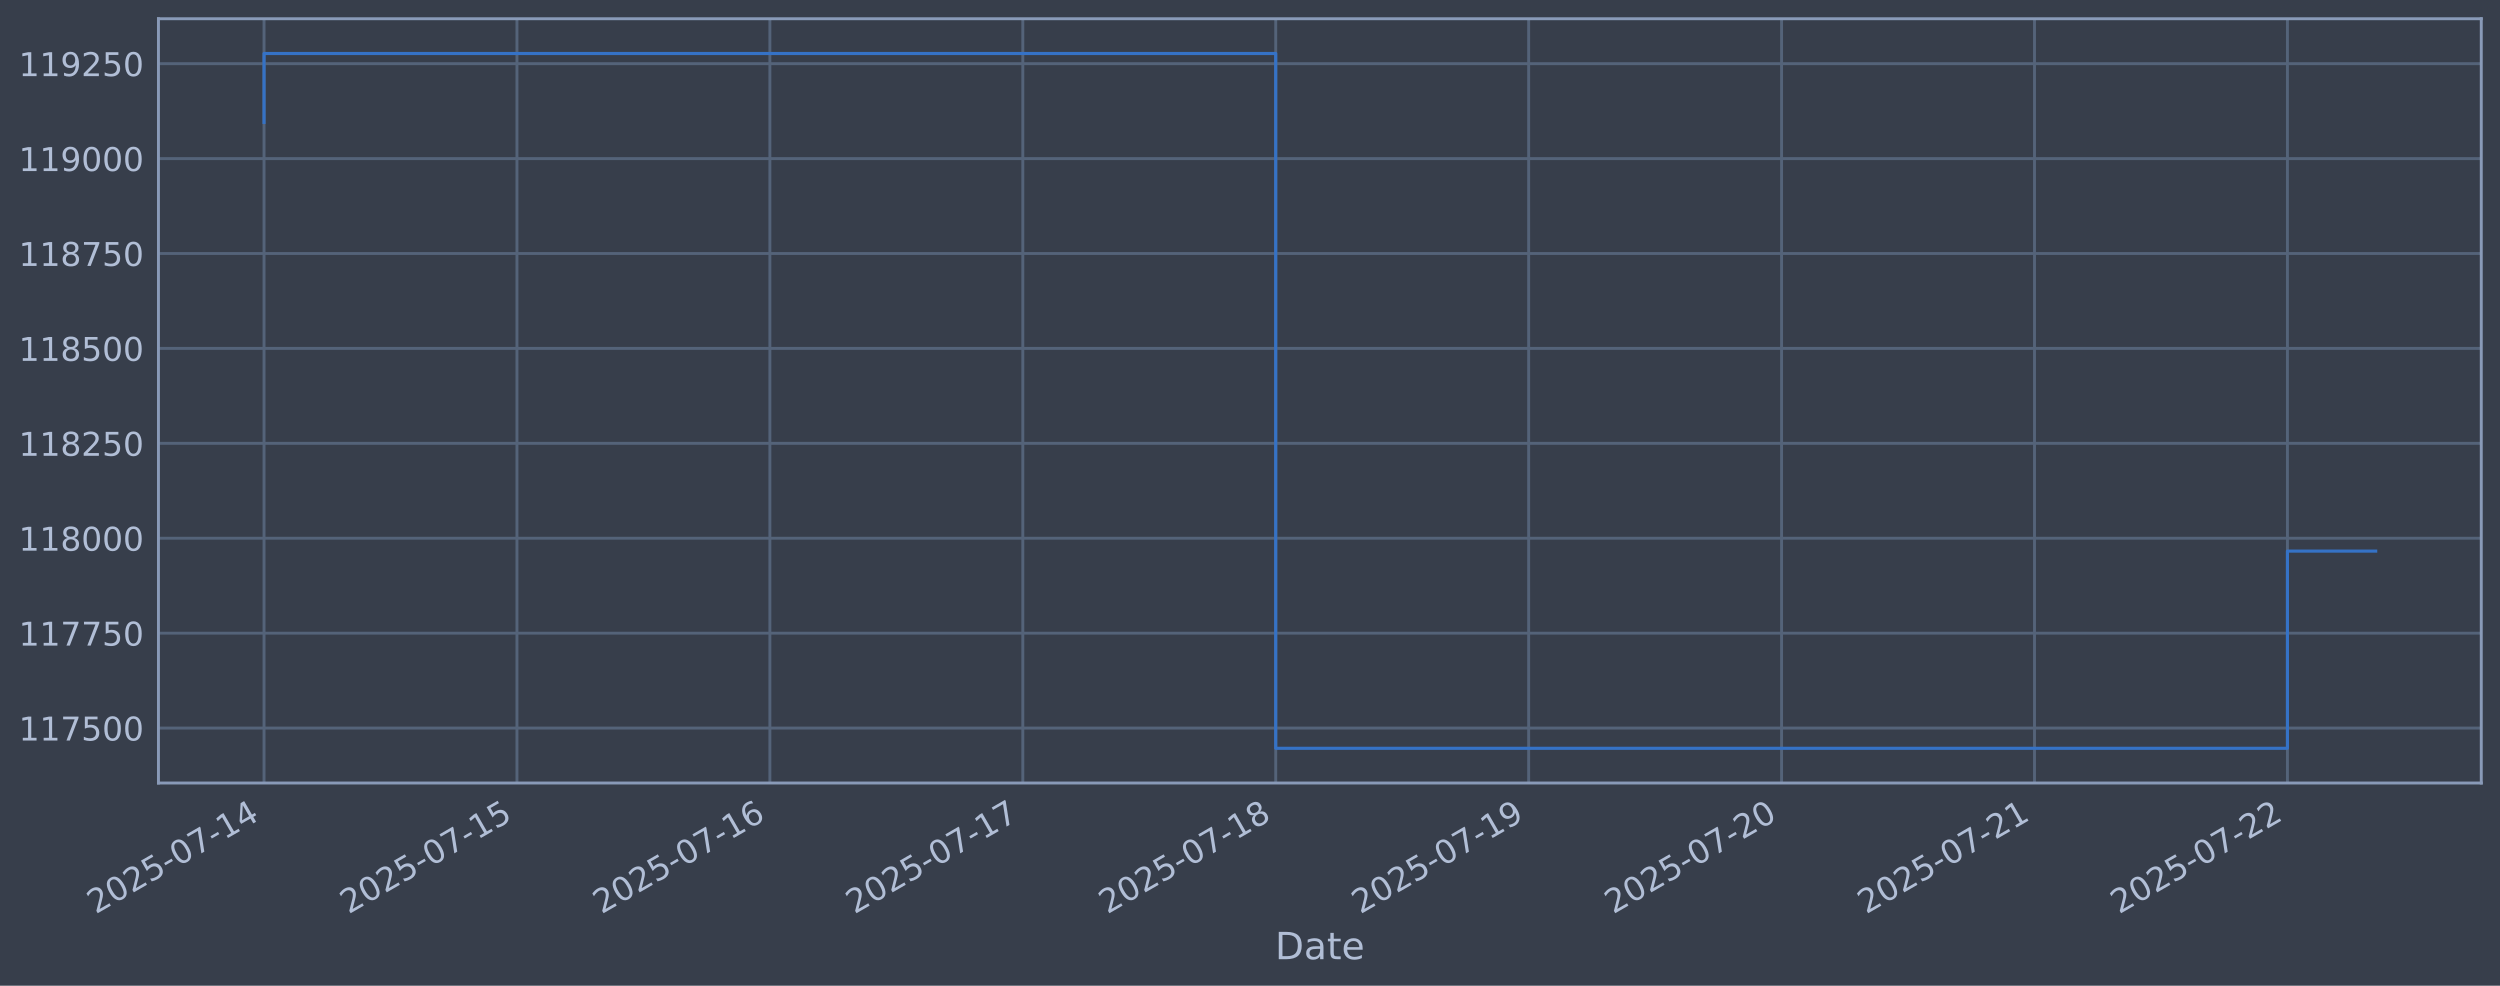
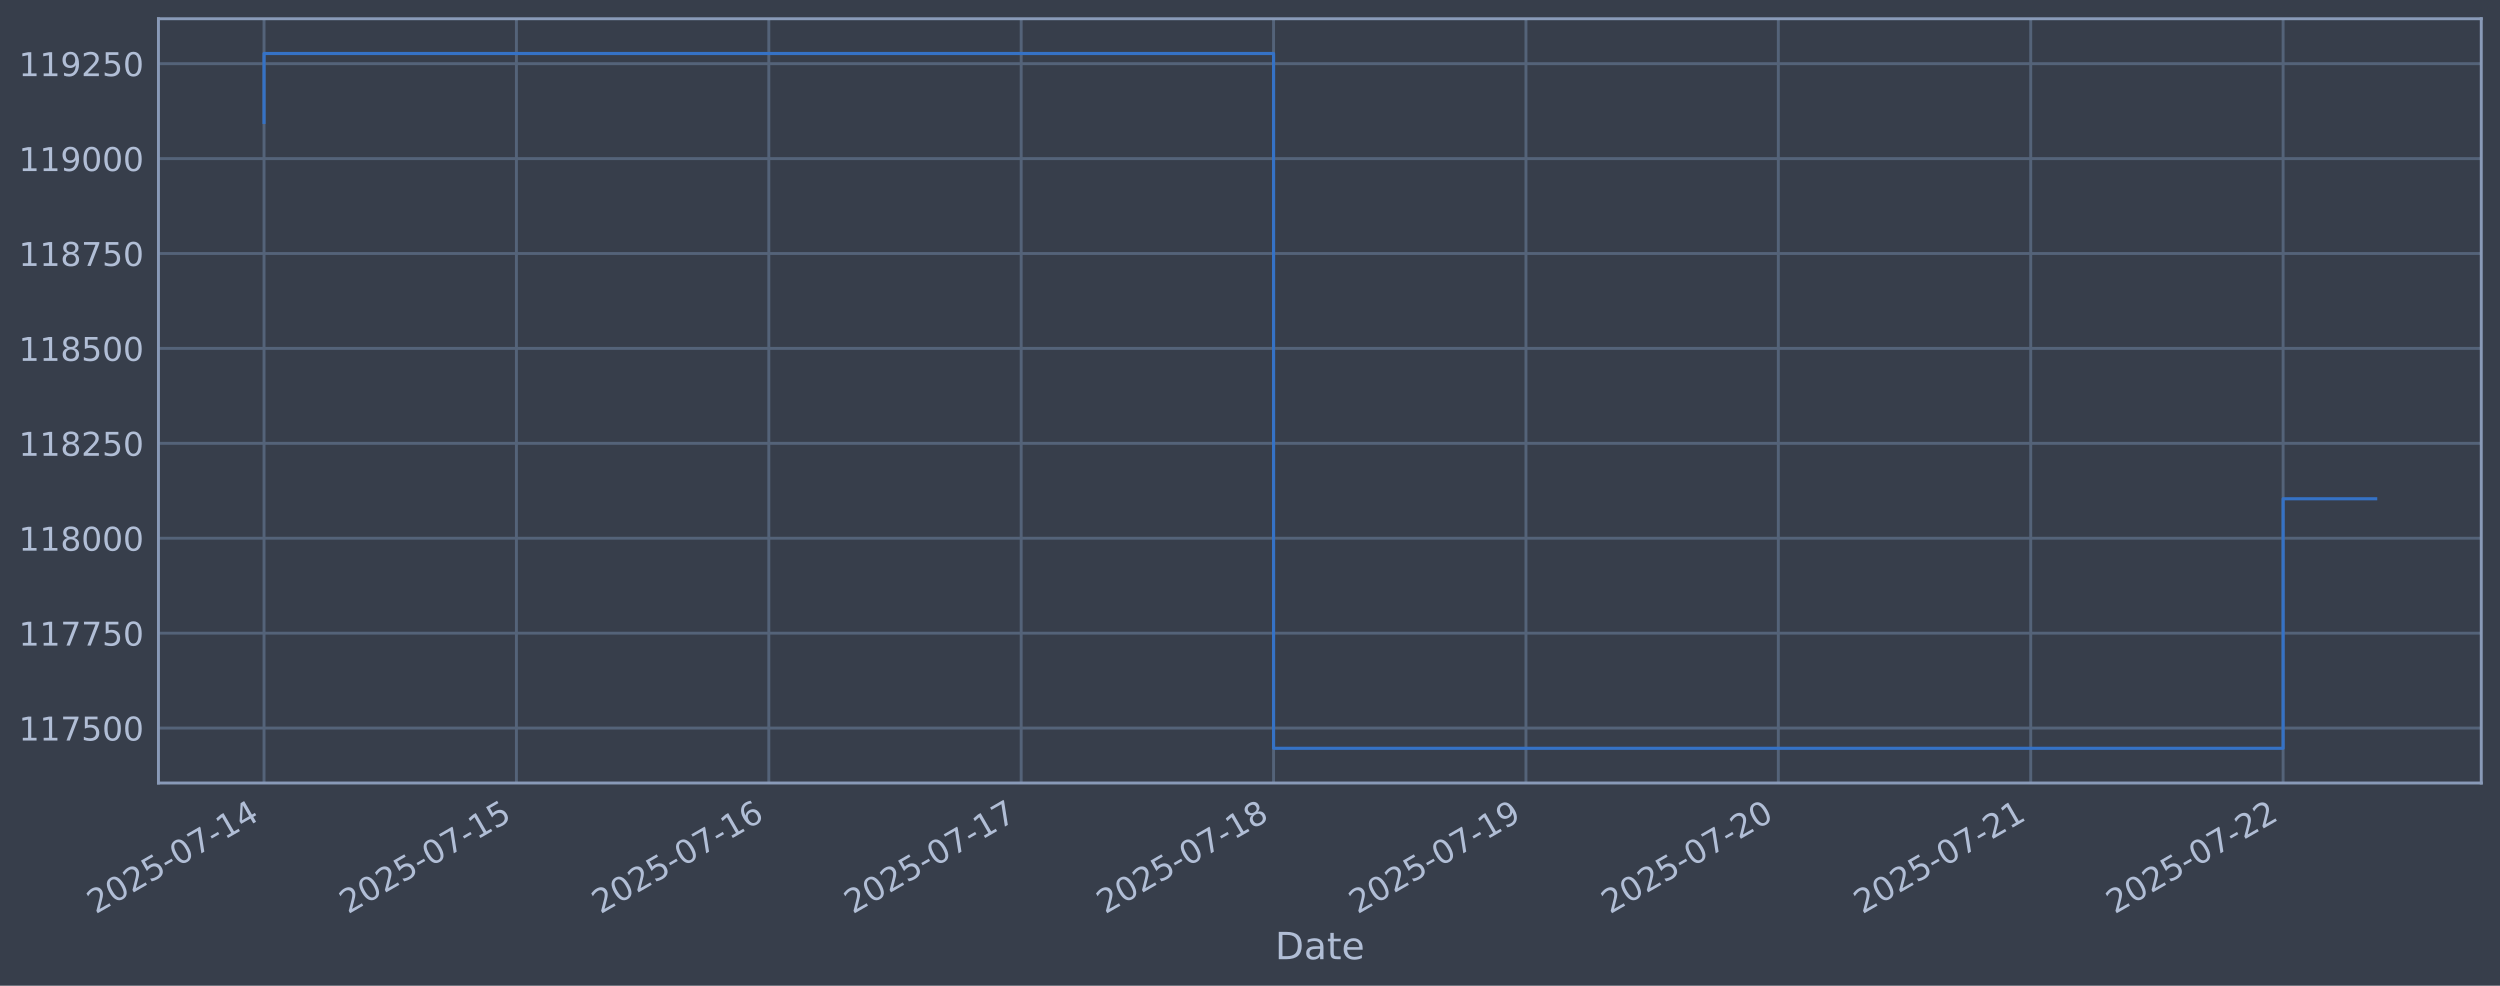
<svg xmlns="http://www.w3.org/2000/svg" xmlns:xlink="http://www.w3.org/1999/xlink" width="960.9pt" height="378.87pt" viewBox="0 0 960.9 378.87" version="1.1">
  <defs>
    <style type="text/css">*{stroke-linejoin: round; stroke-linecap: butt}</style>
  </defs>
  <g id="figure_1">
    <g id="patch_1">
      <path d="M 0 378.87  L 960.9 378.87  L 960.9 0  L 0 0  z " style="fill: #373e4b" />
    </g>
    <g id="axes_1">
      <g id="patch_2">
        <path d="M 60.901 300.96  L 953.701 300.96  L 953.701 7.2  L 60.901 7.2  z " style="fill: #373e4b" />
      </g>
      <g id="matplotlib.axis_1">
        <g id="xtick_1">
          <g id="line2d_1">
-             <path d="M 101.482 300.96  L 101.482 7.2  " clip-path="url(#pd51c318f5e)" style="fill: none; stroke: #546379; stroke-width: 1.12; stroke-linecap: square" />
+             <path d="M 101.482 300.96  L 101.482 7.2  " clip-path="url(#p62d373fa23)" style="fill: none; stroke: #546379; stroke-width: 1.12; stroke-linecap: square" />
          </g>
          <g id="line2d_2" />
          <g id="text_1">
            <g style="fill: #b1bed6" transform="translate(36.75681 351.4642) rotate(-30) scale(0.126 -0.126)">
              <defs>
                <path id="DejaVuSans-32" d="M 1228 531  L 3431 531  L 3431 0  L 469 0  L 469 531  Q 828 903 1448 1529  Q 2069 2156 2228 2338  Q 2531 2678 2651 2914  Q 2772 3150 2772 3378  Q 2772 3750 2511 3984  Q 2250 4219 1831 4219  Q 1534 4219 1204 4116  Q 875 4013 500 3803  L 500 4441  Q 881 4594 1212 4672  Q 1544 4750 1819 4750  Q 2544 4750 2975 4387  Q 3406 4025 3406 3419  Q 3406 3131 3298 2873  Q 3191 2616 2906 2266  Q 2828 2175 2409 1742  Q 1991 1309 1228 531  z " transform="scale(0.015625)" />
                <path id="DejaVuSans-30" d="M 2034 4250  Q 1547 4250 1301 3770  Q 1056 3291 1056 2328  Q 1056 1369 1301 889  Q 1547 409 2034 409  Q 2525 409 2770 889  Q 3016 1369 3016 2328  Q 3016 3291 2770 3770  Q 2525 4250 2034 4250  z M 2034 4750  Q 2819 4750 3233 4129  Q 3647 3509 3647 2328  Q 3647 1150 3233 529  Q 2819 -91 2034 -91  Q 1250 -91 836 529  Q 422 1150 422 2328  Q 422 3509 836 4129  Q 1250 4750 2034 4750  z " transform="scale(0.015625)" />
                <path id="DejaVuSans-35" d="M 691 4666  L 3169 4666  L 3169 4134  L 1269 4134  L 1269 2991  Q 1406 3038 1543 3061  Q 1681 3084 1819 3084  Q 2600 3084 3056 2656  Q 3513 2228 3513 1497  Q 3513 744 3044 326  Q 2575 -91 1722 -91  Q 1428 -91 1123 -41  Q 819 9 494 109  L 494 744  Q 775 591 1075 516  Q 1375 441 1709 441  Q 2250 441 2565 725  Q 2881 1009 2881 1497  Q 2881 1984 2565 2268  Q 2250 2553 1709 2553  Q 1456 2553 1204 2497  Q 953 2441 691 2322  L 691 4666  z " transform="scale(0.015625)" />
                <path id="DejaVuSans-2d" d="M 313 2009  L 1997 2009  L 1997 1497  L 313 1497  L 313 2009  z " transform="scale(0.015625)" />
                <path id="DejaVuSans-37" d="M 525 4666  L 3525 4666  L 3525 4397  L 1831 0  L 1172 0  L 2766 4134  L 525 4134  L 525 4666  z " transform="scale(0.015625)" />
                <path id="DejaVuSans-31" d="M 794 531  L 1825 531  L 1825 4091  L 703 3866  L 703 4441  L 1819 4666  L 2450 4666  L 2450 531  L 3481 531  L 3481 0  L 794 0  L 794 531  z " transform="scale(0.015625)" />
                <path id="DejaVuSans-34" d="M 2419 4116  L 825 1625  L 2419 1625  L 2419 4116  z M 2253 4666  L 3047 4666  L 3047 1625  L 3713 1625  L 3713 1100  L 3047 1100  L 3047 0  L 2419 0  L 2419 1100  L 313 1100  L 313 1709  L 2253 4666  z " transform="scale(0.015625)" />
              </defs>
              <use xlink:href="#DejaVuSans-32" />
              <use xlink:href="#DejaVuSans-30" transform="translate(63.62305 0)" />
              <use xlink:href="#DejaVuSans-32" transform="translate(127.2461 0)" />
              <use xlink:href="#DejaVuSans-35" transform="translate(190.8691 0)" />
              <use xlink:href="#DejaVuSans-2d" transform="translate(254.4922 0)" />
              <use xlink:href="#DejaVuSans-30" transform="translate(290.5762 0)" />
              <use xlink:href="#DejaVuSans-37" transform="translate(354.1992 0)" />
              <use xlink:href="#DejaVuSans-2d" transform="translate(417.8223 0)" />
              <use xlink:href="#DejaVuSans-31" transform="translate(453.9062 0)" />
              <use xlink:href="#DejaVuSans-34" transform="translate(517.5293 0)" />
            </g>
          </g>
        </g>
        <g id="xtick_2">
          <g id="line2d_3">
-             <path d="M 198.697 300.96  L 198.697 7.2  " clip-path="url(#pd51c318f5e)" style="fill: none; stroke: #546379; stroke-width: 1.12; stroke-linecap: square" />
+             <path d="M 198.489 300.96  L 198.489 7.2  " clip-path="url(#p62d373fa23)" style="fill: none; stroke: #546379; stroke-width: 1.12; stroke-linecap: square" />
          </g>
          <g id="line2d_4" />
          <g id="text_2">
-             <g style="fill: #b1bed6" transform="translate(133.9711 351.4642) rotate(-30) scale(0.126 -0.126)">
+             <g style="fill: #b1bed6" transform="translate(133.7635 351.4642) rotate(-30) scale(0.126 -0.126)">
              <use xlink:href="#DejaVuSans-32" />
              <use xlink:href="#DejaVuSans-30" transform="translate(63.62305 0)" />
              <use xlink:href="#DejaVuSans-32" transform="translate(127.2461 0)" />
              <use xlink:href="#DejaVuSans-35" transform="translate(190.8691 0)" />
              <use xlink:href="#DejaVuSans-2d" transform="translate(254.4922 0)" />
              <use xlink:href="#DejaVuSans-30" transform="translate(290.5762 0)" />
              <use xlink:href="#DejaVuSans-37" transform="translate(354.1992 0)" />
              <use xlink:href="#DejaVuSans-2d" transform="translate(417.8223 0)" />
              <use xlink:href="#DejaVuSans-31" transform="translate(453.9062 0)" />
              <use xlink:href="#DejaVuSans-35" transform="translate(517.5293 0)" />
            </g>
          </g>
        </g>
        <g id="xtick_3">
          <g id="line2d_5">
-             <path d="M 295.911 300.96  L 295.911 7.2  " clip-path="url(#pd51c318f5e)" style="fill: none; stroke: #546379; stroke-width: 1.12; stroke-linecap: square" />
+             <path d="M 295.496 300.96  L 295.496 7.2  " clip-path="url(#p62d373fa23)" style="fill: none; stroke: #546379; stroke-width: 1.12; stroke-linecap: square" />
          </g>
          <g id="line2d_6" />
          <g id="text_3">
-             <g style="fill: #b1bed6" transform="translate(231.1854 351.4642) rotate(-30) scale(0.126 -0.126)">
+             <g style="fill: #b1bed6" transform="translate(230.7702 351.4642) rotate(-30) scale(0.126 -0.126)">
              <defs>
                <path id="DejaVuSans-36" d="M 2113 2584  Q 1688 2584 1439 2293  Q 1191 2003 1191 1497  Q 1191 994 1439 701  Q 1688 409 2113 409  Q 2538 409 2786 701  Q 3034 994 3034 1497  Q 3034 2003 2786 2293  Q 2538 2584 2113 2584  z M 3366 4563  L 3366 3988  Q 3128 4100 2886 4159  Q 2644 4219 2406 4219  Q 1781 4219 1451 3797  Q 1122 3375 1075 2522  Q 1259 2794 1537 2939  Q 1816 3084 2150 3084  Q 2853 3084 3261 2657  Q 3669 2231 3669 1497  Q 3669 778 3244 343  Q 2819 -91 2113 -91  Q 1303 -91 875 529  Q 447 1150 447 2328  Q 447 3434 972 4092  Q 1497 4750 2381 4750  Q 2619 4750 2861 4703  Q 3103 4656 3366 4563  z " transform="scale(0.015625)" />
              </defs>
              <use xlink:href="#DejaVuSans-32" />
              <use xlink:href="#DejaVuSans-30" transform="translate(63.62305 0)" />
              <use xlink:href="#DejaVuSans-32" transform="translate(127.2461 0)" />
              <use xlink:href="#DejaVuSans-35" transform="translate(190.8691 0)" />
              <use xlink:href="#DejaVuSans-2d" transform="translate(254.4922 0)" />
              <use xlink:href="#DejaVuSans-30" transform="translate(290.5762 0)" />
              <use xlink:href="#DejaVuSans-37" transform="translate(354.1992 0)" />
              <use xlink:href="#DejaVuSans-2d" transform="translate(417.8223 0)" />
              <use xlink:href="#DejaVuSans-31" transform="translate(453.9062 0)" />
              <use xlink:href="#DejaVuSans-36" transform="translate(517.5293 0)" />
            </g>
          </g>
        </g>
        <g id="xtick_4">
          <g id="line2d_7">
-             <path d="M 393.125 300.96  L 393.125 7.2  " clip-path="url(#pd51c318f5e)" style="fill: none; stroke: #546379; stroke-width: 1.12; stroke-linecap: square" />
+             <path d="M 392.502 300.96  L 392.502 7.2  " clip-path="url(#p62d373fa23)" style="fill: none; stroke: #546379; stroke-width: 1.12; stroke-linecap: square" />
          </g>
          <g id="line2d_8" />
          <g id="text_4">
-             <g style="fill: #b1bed6" transform="translate(328.3997 351.4642) rotate(-30) scale(0.126 -0.126)">
+             <g style="fill: #b1bed6" transform="translate(327.7769 351.4642) rotate(-30) scale(0.126 -0.126)">
              <use xlink:href="#DejaVuSans-32" />
              <use xlink:href="#DejaVuSans-30" transform="translate(63.62305 0)" />
              <use xlink:href="#DejaVuSans-32" transform="translate(127.2461 0)" />
              <use xlink:href="#DejaVuSans-35" transform="translate(190.8691 0)" />
              <use xlink:href="#DejaVuSans-2d" transform="translate(254.4922 0)" />
              <use xlink:href="#DejaVuSans-30" transform="translate(290.5762 0)" />
              <use xlink:href="#DejaVuSans-37" transform="translate(354.1992 0)" />
              <use xlink:href="#DejaVuSans-2d" transform="translate(417.8223 0)" />
              <use xlink:href="#DejaVuSans-31" transform="translate(453.9062 0)" />
              <use xlink:href="#DejaVuSans-37" transform="translate(517.5293 0)" />
            </g>
          </g>
        </g>
        <g id="xtick_5">
          <g id="line2d_9">
-             <path d="M 490.339 300.96  L 490.339 7.2  " clip-path="url(#pd51c318f5e)" style="fill: none; stroke: #546379; stroke-width: 1.12; stroke-linecap: square" />
+             <path d="M 489.509 300.96  L 489.509 7.2  " clip-path="url(#p62d373fa23)" style="fill: none; stroke: #546379; stroke-width: 1.12; stroke-linecap: square" />
          </g>
          <g id="line2d_10" />
          <g id="text_5">
-             <g style="fill: #b1bed6" transform="translate(425.614 351.4642) rotate(-30) scale(0.126 -0.126)">
+             <g style="fill: #b1bed6" transform="translate(424.7836 351.4642) rotate(-30) scale(0.126 -0.126)">
              <defs>
                <path id="DejaVuSans-38" d="M 2034 2216  Q 1584 2216 1326 1975  Q 1069 1734 1069 1313  Q 1069 891 1326 650  Q 1584 409 2034 409  Q 2484 409 2743 651  Q 3003 894 3003 1313  Q 3003 1734 2745 1975  Q 2488 2216 2034 2216  z M 1403 2484  Q 997 2584 770 2862  Q 544 3141 544 3541  Q 544 4100 942 4425  Q 1341 4750 2034 4750  Q 2731 4750 3128 4425  Q 3525 4100 3525 3541  Q 3525 3141 3298 2862  Q 3072 2584 2669 2484  Q 3125 2378 3379 2068  Q 3634 1759 3634 1313  Q 3634 634 3220 271  Q 2806 -91 2034 -91  Q 1263 -91 848 271  Q 434 634 434 1313  Q 434 1759 690 2068  Q 947 2378 1403 2484  z M 1172 3481  Q 1172 3119 1398 2916  Q 1625 2713 2034 2713  Q 2441 2713 2670 2916  Q 2900 3119 2900 3481  Q 2900 3844 2670 4047  Q 2441 4250 2034 4250  Q 1625 4250 1398 4047  Q 1172 3844 1172 3481  z " transform="scale(0.015625)" />
              </defs>
              <use xlink:href="#DejaVuSans-32" />
              <use xlink:href="#DejaVuSans-30" transform="translate(63.62305 0)" />
              <use xlink:href="#DejaVuSans-32" transform="translate(127.2461 0)" />
              <use xlink:href="#DejaVuSans-35" transform="translate(190.8691 0)" />
              <use xlink:href="#DejaVuSans-2d" transform="translate(254.4922 0)" />
              <use xlink:href="#DejaVuSans-30" transform="translate(290.5762 0)" />
              <use xlink:href="#DejaVuSans-37" transform="translate(354.1992 0)" />
              <use xlink:href="#DejaVuSans-2d" transform="translate(417.8223 0)" />
              <use xlink:href="#DejaVuSans-31" transform="translate(453.9062 0)" />
              <use xlink:href="#DejaVuSans-38" transform="translate(517.5293 0)" />
            </g>
          </g>
        </g>
        <g id="xtick_6">
          <g id="line2d_11">
-             <path d="M 587.554 300.96  L 587.554 7.2  " clip-path="url(#pd51c318f5e)" style="fill: none; stroke: #546379; stroke-width: 1.12; stroke-linecap: square" />
+             <path d="M 586.516 300.96  L 586.516 7.2  " clip-path="url(#p62d373fa23)" style="fill: none; stroke: #546379; stroke-width: 1.12; stroke-linecap: square" />
          </g>
          <g id="line2d_12" />
          <g id="text_6">
-             <g style="fill: #b1bed6" transform="translate(522.8282 351.4642) rotate(-30) scale(0.126 -0.126)">
+             <g style="fill: #b1bed6" transform="translate(521.7903 351.4642) rotate(-30) scale(0.126 -0.126)">
              <defs>
                <path id="DejaVuSans-39" d="M 703 97  L 703 672  Q 941 559 1184 500  Q 1428 441 1663 441  Q 2288 441 2617 861  Q 2947 1281 2994 2138  Q 2813 1869 2534 1725  Q 2256 1581 1919 1581  Q 1219 1581 811 2004  Q 403 2428 403 3163  Q 403 3881 828 4315  Q 1253 4750 1959 4750  Q 2769 4750 3195 4129  Q 3622 3509 3622 2328  Q 3622 1225 3098 567  Q 2575 -91 1691 -91  Q 1453 -91 1209 -44  Q 966 3 703 97  z M 1959 2075  Q 2384 2075 2632 2365  Q 2881 2656 2881 3163  Q 2881 3666 2632 3958  Q 2384 4250 1959 4250  Q 1534 4250 1286 3958  Q 1038 3666 1038 3163  Q 1038 2656 1286 2365  Q 1534 2075 1959 2075  z " transform="scale(0.015625)" />
              </defs>
              <use xlink:href="#DejaVuSans-32" />
              <use xlink:href="#DejaVuSans-30" transform="translate(63.62305 0)" />
              <use xlink:href="#DejaVuSans-32" transform="translate(127.2461 0)" />
              <use xlink:href="#DejaVuSans-35" transform="translate(190.8691 0)" />
              <use xlink:href="#DejaVuSans-2d" transform="translate(254.4922 0)" />
              <use xlink:href="#DejaVuSans-30" transform="translate(290.5762 0)" />
              <use xlink:href="#DejaVuSans-37" transform="translate(354.1992 0)" />
              <use xlink:href="#DejaVuSans-2d" transform="translate(417.8223 0)" />
              <use xlink:href="#DejaVuSans-31" transform="translate(453.9062 0)" />
              <use xlink:href="#DejaVuSans-39" transform="translate(517.5293 0)" />
            </g>
          </g>
        </g>
        <g id="xtick_7">
          <g id="line2d_13">
-             <path d="M 684.768 300.96  L 684.768 7.2  " clip-path="url(#pd51c318f5e)" style="fill: none; stroke: #546379; stroke-width: 1.12; stroke-linecap: square" />
+             <path d="M 683.523 300.96  L 683.523 7.2  " clip-path="url(#p62d373fa23)" style="fill: none; stroke: #546379; stroke-width: 1.12; stroke-linecap: square" />
          </g>
          <g id="line2d_14" />
          <g id="text_7">
-             <g style="fill: #b1bed6" transform="translate(620.0425 351.4642) rotate(-30) scale(0.126 -0.126)">
+             <g style="fill: #b1bed6" transform="translate(618.797 351.4642) rotate(-30) scale(0.126 -0.126)">
              <use xlink:href="#DejaVuSans-32" />
              <use xlink:href="#DejaVuSans-30" transform="translate(63.62305 0)" />
              <use xlink:href="#DejaVuSans-32" transform="translate(127.2461 0)" />
              <use xlink:href="#DejaVuSans-35" transform="translate(190.8691 0)" />
              <use xlink:href="#DejaVuSans-2d" transform="translate(254.4922 0)" />
              <use xlink:href="#DejaVuSans-30" transform="translate(290.5762 0)" />
              <use xlink:href="#DejaVuSans-37" transform="translate(354.1992 0)" />
              <use xlink:href="#DejaVuSans-2d" transform="translate(417.8223 0)" />
              <use xlink:href="#DejaVuSans-32" transform="translate(453.9062 0)" />
              <use xlink:href="#DejaVuSans-30" transform="translate(517.5293 0)" />
            </g>
          </g>
        </g>
        <g id="xtick_8">
          <g id="line2d_15">
-             <path d="M 781.982 300.96  L 781.982 7.2  " clip-path="url(#pd51c318f5e)" style="fill: none; stroke: #546379; stroke-width: 1.12; stroke-linecap: square" />
+             <path d="M 780.529 300.96  L 780.529 7.2  " clip-path="url(#p62d373fa23)" style="fill: none; stroke: #546379; stroke-width: 1.12; stroke-linecap: square" />
          </g>
          <g id="line2d_16" />
          <g id="text_8">
-             <g style="fill: #b1bed6" transform="translate(717.2568 351.4642) rotate(-30) scale(0.126 -0.126)">
+             <g style="fill: #b1bed6" transform="translate(715.8037 351.4642) rotate(-30) scale(0.126 -0.126)">
              <use xlink:href="#DejaVuSans-32" />
              <use xlink:href="#DejaVuSans-30" transform="translate(63.62305 0)" />
              <use xlink:href="#DejaVuSans-32" transform="translate(127.2461 0)" />
              <use xlink:href="#DejaVuSans-35" transform="translate(190.8691 0)" />
              <use xlink:href="#DejaVuSans-2d" transform="translate(254.4922 0)" />
              <use xlink:href="#DejaVuSans-30" transform="translate(290.5762 0)" />
              <use xlink:href="#DejaVuSans-37" transform="translate(354.1992 0)" />
              <use xlink:href="#DejaVuSans-2d" transform="translate(417.8223 0)" />
              <use xlink:href="#DejaVuSans-32" transform="translate(453.9062 0)" />
              <use xlink:href="#DejaVuSans-31" transform="translate(517.5293 0)" />
            </g>
          </g>
        </g>
        <g id="xtick_9">
          <g id="line2d_17">
-             <path d="M 879.197 300.96  L 879.197 7.2  " clip-path="url(#pd51c318f5e)" style="fill: none; stroke: #546379; stroke-width: 1.12; stroke-linecap: square" />
+             <path d="M 877.536 300.96  L 877.536 7.2  " clip-path="url(#p62d373fa23)" style="fill: none; stroke: #546379; stroke-width: 1.12; stroke-linecap: square" />
          </g>
          <g id="line2d_18" />
          <g id="text_9">
-             <g style="fill: #b1bed6" transform="translate(814.4711 351.4642) rotate(-30) scale(0.126 -0.126)">
+             <g style="fill: #b1bed6" transform="translate(812.8104 351.4642) rotate(-30) scale(0.126 -0.126)">
              <use xlink:href="#DejaVuSans-32" />
              <use xlink:href="#DejaVuSans-30" transform="translate(63.62305 0)" />
              <use xlink:href="#DejaVuSans-32" transform="translate(127.2461 0)" />
              <use xlink:href="#DejaVuSans-35" transform="translate(190.8691 0)" />
              <use xlink:href="#DejaVuSans-2d" transform="translate(254.4922 0)" />
              <use xlink:href="#DejaVuSans-30" transform="translate(290.5762 0)" />
              <use xlink:href="#DejaVuSans-37" transform="translate(354.1992 0)" />
              <use xlink:href="#DejaVuSans-2d" transform="translate(417.8223 0)" />
              <use xlink:href="#DejaVuSans-32" transform="translate(453.9062 0)" />
              <use xlink:href="#DejaVuSans-32" transform="translate(517.5293 0)" />
            </g>
          </g>
        </g>
        <g id="text_10">
          <g style="fill: #b1bed6" transform="translate(490.0914 368.6753) scale(0.144 -0.144)">
            <defs>
              <path id="DejaVuSans-44" d="M 1259 4147  L 1259 519  L 2022 519  Q 2988 519 3436 956  Q 3884 1394 3884 2338  Q 3884 3275 3436 3711  Q 2988 4147 2022 4147  L 1259 4147  z M 628 4666  L 1925 4666  Q 3281 4666 3915 4102  Q 4550 3538 4550 2338  Q 4550 1131 3912 565  Q 3275 0 1925 0  L 628 0  L 628 4666  z " transform="scale(0.015625)" />
              <path id="DejaVuSans-61" d="M 2194 1759  Q 1497 1759 1228 1600  Q 959 1441 959 1056  Q 959 750 1161 570  Q 1363 391 1709 391  Q 2188 391 2477 730  Q 2766 1069 2766 1631  L 2766 1759  L 2194 1759  z M 3341 1997  L 3341 0  L 2766 0  L 2766 531  Q 2569 213 2275 61  Q 1981 -91 1556 -91  Q 1019 -91 701 211  Q 384 513 384 1019  Q 384 1609 779 1909  Q 1175 2209 1959 2209  L 2766 2209  L 2766 2266  Q 2766 2663 2505 2880  Q 2244 3097 1772 3097  Q 1472 3097 1187 3025  Q 903 2953 641 2809  L 641 3341  Q 956 3463 1253 3523  Q 1550 3584 1831 3584  Q 2591 3584 2966 3190  Q 3341 2797 3341 1997  z " transform="scale(0.015625)" />
              <path id="DejaVuSans-74" d="M 1172 4494  L 1172 3500  L 2356 3500  L 2356 3053  L 1172 3053  L 1172 1153  Q 1172 725 1289 603  Q 1406 481 1766 481  L 2356 481  L 2356 0  L 1766 0  Q 1100 0 847 248  Q 594 497 594 1153  L 594 3053  L 172 3053  L 172 3500  L 594 3500  L 594 4494  L 1172 4494  z " transform="scale(0.015625)" />
              <path id="DejaVuSans-65" d="M 3597 1894  L 3597 1613  L 953 1613  Q 991 1019 1311 708  Q 1631 397 2203 397  Q 2534 397 2845 478  Q 3156 559 3463 722  L 3463 178  Q 3153 47 2828 -22  Q 2503 -91 2169 -91  Q 1331 -91 842 396  Q 353 884 353 1716  Q 353 2575 817 3079  Q 1281 3584 2069 3584  Q 2775 3584 3186 3129  Q 3597 2675 3597 1894  z M 3022 2063  Q 3016 2534 2758 2815  Q 2500 3097 2075 3097  Q 1594 3097 1305 2825  Q 1016 2553 972 2059  L 3022 2063  z " transform="scale(0.015625)" />
            </defs>
            <use xlink:href="#DejaVuSans-44" />
            <use xlink:href="#DejaVuSans-61" transform="translate(77.00195 0)" />
            <use xlink:href="#DejaVuSans-74" transform="translate(138.2812 0)" />
            <use xlink:href="#DejaVuSans-65" transform="translate(177.4902 0)" />
          </g>
        </g>
      </g>
      <g id="matplotlib.axis_2">
        <g id="ytick_1">
          <g id="line2d_19">
-             <path d="M 60.901 279.843  L 953.701 279.843  " clip-path="url(#pd51c318f5e)" style="fill: none; stroke: #546379; stroke-width: 1.12; stroke-linecap: square" />
+             <path d="M 60.901 279.843  L 953.701 279.843  " clip-path="url(#p62d373fa23)" style="fill: none; stroke: #546379; stroke-width: 1.12; stroke-linecap: square" />
          </g>
          <g id="line2d_20" />
          <g id="text_11">
            <g style="fill: #b1bed6" transform="translate(7.2 284.6295) scale(0.126 -0.126)">
              <use xlink:href="#DejaVuSans-31" />
              <use xlink:href="#DejaVuSans-31" transform="translate(63.62305 0)" />
              <use xlink:href="#DejaVuSans-37" transform="translate(127.2461 0)" />
              <use xlink:href="#DejaVuSans-35" transform="translate(190.8691 0)" />
              <use xlink:href="#DejaVuSans-30" transform="translate(254.4922 0)" />
              <use xlink:href="#DejaVuSans-30" transform="translate(318.1152 0)" />
            </g>
          </g>
        </g>
        <g id="ytick_2">
          <g id="line2d_21">
-             <path d="M 60.901 243.361  L 953.701 243.361  " clip-path="url(#pd51c318f5e)" style="fill: none; stroke: #546379; stroke-width: 1.12; stroke-linecap: square" />
+             <path d="M 60.901 243.361  L 953.701 243.361  " clip-path="url(#p62d373fa23)" style="fill: none; stroke: #546379; stroke-width: 1.12; stroke-linecap: square" />
          </g>
          <g id="line2d_22" />
          <g id="text_12">
            <g style="fill: #b1bed6" transform="translate(7.2 248.1479) scale(0.126 -0.126)">
              <use xlink:href="#DejaVuSans-31" />
              <use xlink:href="#DejaVuSans-31" transform="translate(63.62305 0)" />
              <use xlink:href="#DejaVuSans-37" transform="translate(127.2461 0)" />
              <use xlink:href="#DejaVuSans-37" transform="translate(190.8691 0)" />
              <use xlink:href="#DejaVuSans-35" transform="translate(254.4922 0)" />
              <use xlink:href="#DejaVuSans-30" transform="translate(318.1152 0)" />
            </g>
          </g>
        </g>
        <g id="ytick_3">
          <g id="line2d_23">
-             <path d="M 60.901 206.879  L 953.701 206.879  " clip-path="url(#pd51c318f5e)" style="fill: none; stroke: #546379; stroke-width: 1.12; stroke-linecap: square" />
+             <path d="M 60.901 206.879  L 953.701 206.879  " clip-path="url(#p62d373fa23)" style="fill: none; stroke: #546379; stroke-width: 1.12; stroke-linecap: square" />
          </g>
          <g id="line2d_24" />
          <g id="text_13">
            <g style="fill: #b1bed6" transform="translate(7.2 211.6662) scale(0.126 -0.126)">
              <use xlink:href="#DejaVuSans-31" />
              <use xlink:href="#DejaVuSans-31" transform="translate(63.62305 0)" />
              <use xlink:href="#DejaVuSans-38" transform="translate(127.2461 0)" />
              <use xlink:href="#DejaVuSans-30" transform="translate(190.8691 0)" />
              <use xlink:href="#DejaVuSans-30" transform="translate(254.4922 0)" />
              <use xlink:href="#DejaVuSans-30" transform="translate(318.1152 0)" />
            </g>
          </g>
        </g>
        <g id="ytick_4">
          <g id="line2d_25">
-             <path d="M 60.901 170.398  L 953.701 170.398  " clip-path="url(#pd51c318f5e)" style="fill: none; stroke: #546379; stroke-width: 1.12; stroke-linecap: square" />
+             <path d="M 60.901 170.398  L 953.701 170.398  " clip-path="url(#p62d373fa23)" style="fill: none; stroke: #546379; stroke-width: 1.12; stroke-linecap: square" />
          </g>
          <g id="line2d_26" />
          <g id="text_14">
            <g style="fill: #b1bed6" transform="translate(7.2 175.1845) scale(0.126 -0.126)">
              <use xlink:href="#DejaVuSans-31" />
              <use xlink:href="#DejaVuSans-31" transform="translate(63.62305 0)" />
              <use xlink:href="#DejaVuSans-38" transform="translate(127.2461 0)" />
              <use xlink:href="#DejaVuSans-32" transform="translate(190.8691 0)" />
              <use xlink:href="#DejaVuSans-35" transform="translate(254.4922 0)" />
              <use xlink:href="#DejaVuSans-30" transform="translate(318.1152 0)" />
            </g>
          </g>
        </g>
        <g id="ytick_5">
          <g id="line2d_27">
-             <path d="M 60.901 133.916  L 953.701 133.916  " clip-path="url(#pd51c318f5e)" style="fill: none; stroke: #546379; stroke-width: 1.12; stroke-linecap: square" />
+             <path d="M 60.901 133.916  L 953.701 133.916  " clip-path="url(#p62d373fa23)" style="fill: none; stroke: #546379; stroke-width: 1.12; stroke-linecap: square" />
          </g>
          <g id="line2d_28" />
          <g id="text_15">
            <g style="fill: #b1bed6" transform="translate(7.2 138.7029) scale(0.126 -0.126)">
              <use xlink:href="#DejaVuSans-31" />
              <use xlink:href="#DejaVuSans-31" transform="translate(63.62305 0)" />
              <use xlink:href="#DejaVuSans-38" transform="translate(127.2461 0)" />
              <use xlink:href="#DejaVuSans-35" transform="translate(190.8691 0)" />
              <use xlink:href="#DejaVuSans-30" transform="translate(254.4922 0)" />
              <use xlink:href="#DejaVuSans-30" transform="translate(318.1152 0)" />
            </g>
          </g>
        </g>
        <g id="ytick_6">
          <g id="line2d_29">
-             <path d="M 60.901 97.434  L 953.701 97.434  " clip-path="url(#pd51c318f5e)" style="fill: none; stroke: #546379; stroke-width: 1.12; stroke-linecap: square" />
+             <path d="M 60.901 97.434  L 953.701 97.434  " clip-path="url(#p62d373fa23)" style="fill: none; stroke: #546379; stroke-width: 1.12; stroke-linecap: square" />
          </g>
          <g id="line2d_30" />
          <g id="text_16">
            <g style="fill: #b1bed6" transform="translate(7.2 102.2212) scale(0.126 -0.126)">
              <use xlink:href="#DejaVuSans-31" />
              <use xlink:href="#DejaVuSans-31" transform="translate(63.62305 0)" />
              <use xlink:href="#DejaVuSans-38" transform="translate(127.2461 0)" />
              <use xlink:href="#DejaVuSans-37" transform="translate(190.8691 0)" />
              <use xlink:href="#DejaVuSans-35" transform="translate(254.4922 0)" />
              <use xlink:href="#DejaVuSans-30" transform="translate(318.1152 0)" />
            </g>
          </g>
        </g>
        <g id="ytick_7">
          <g id="line2d_31">
-             <path d="M 60.901 60.953  L 953.701 60.953  " clip-path="url(#pd51c318f5e)" style="fill: none; stroke: #546379; stroke-width: 1.12; stroke-linecap: square" />
+             <path d="M 60.901 60.953  L 953.701 60.953  " clip-path="url(#p62d373fa23)" style="fill: none; stroke: #546379; stroke-width: 1.12; stroke-linecap: square" />
          </g>
          <g id="line2d_32" />
          <g id="text_17">
            <g style="fill: #b1bed6" transform="translate(7.2 65.73954) scale(0.126 -0.126)">
              <use xlink:href="#DejaVuSans-31" />
              <use xlink:href="#DejaVuSans-31" transform="translate(63.62305 0)" />
              <use xlink:href="#DejaVuSans-39" transform="translate(127.2461 0)" />
              <use xlink:href="#DejaVuSans-30" transform="translate(190.8691 0)" />
              <use xlink:href="#DejaVuSans-30" transform="translate(254.4922 0)" />
              <use xlink:href="#DejaVuSans-30" transform="translate(318.1152 0)" />
            </g>
          </g>
        </g>
        <g id="ytick_8">
          <g id="line2d_33">
-             <path d="M 60.901 24.471  L 953.701 24.471  " clip-path="url(#pd51c318f5e)" style="fill: none; stroke: #546379; stroke-width: 1.12; stroke-linecap: square" />
+             <path d="M 60.901 24.471  L 953.701 24.471  " clip-path="url(#p62d373fa23)" style="fill: none; stroke: #546379; stroke-width: 1.12; stroke-linecap: square" />
          </g>
          <g id="line2d_34" />
          <g id="text_18">
            <g style="fill: #b1bed6" transform="translate(7.2 29.25787) scale(0.126 -0.126)">
              <use xlink:href="#DejaVuSans-31" />
              <use xlink:href="#DejaVuSans-31" transform="translate(63.62305 0)" />
              <use xlink:href="#DejaVuSans-39" transform="translate(127.2461 0)" />
              <use xlink:href="#DejaVuSans-32" transform="translate(190.8691 0)" />
              <use xlink:href="#DejaVuSans-35" transform="translate(254.4922 0)" />
              <use xlink:href="#DejaVuSans-30" transform="translate(318.1152 0)" />
            </g>
          </g>
        </g>
      </g>
      <g id="line2d_35">
-         <path d="M 101.482 47.033  L 101.482 20.553  L 490.339 20.553  L 490.339 287.607  L 879.197 287.607  L 879.197 211.826  L 913.119 211.826  " clip-path="url(#pd51c318f5e)" style="fill: none; stroke: #3572c6; stroke-width: 1.2; stroke-linecap: square" />
+         <path d="M 101.482 47.033  L 101.482 20.553  L 489.509 20.553  L 489.509 287.607  L 877.536 287.607  L 877.536 191.698  L 913.119 191.698  " clip-path="url(#p62d373fa23)" style="fill: none; stroke: #3572c6; stroke-width: 1.2; stroke-linecap: square" />
      </g>
      <g id="patch_3">
        <path d="M 60.901 300.96  L 60.901 7.2  " style="fill: none; stroke: #899ab8; stroke-width: 1.12; stroke-linejoin: miter; stroke-linecap: square" />
      </g>
      <g id="patch_4">
        <path d="M 953.701 300.96  L 953.701 7.2  " style="fill: none; stroke: #899ab8; stroke-width: 1.12; stroke-linejoin: miter; stroke-linecap: square" />
      </g>
      <g id="patch_5">
        <path d="M 60.901 300.96  L 953.701 300.96  " style="fill: none; stroke: #899ab8; stroke-width: 1.12; stroke-linejoin: miter; stroke-linecap: square" />
      </g>
      <g id="patch_6">
        <path d="M 60.901 7.2  L 953.701 7.2  " style="fill: none; stroke: #899ab8; stroke-width: 1.12; stroke-linejoin: miter; stroke-linecap: square" />
      </g>
    </g>
  </g>
  <defs>
-     <clipPath id="pd51c318f5e">
+     <clipPath id="p62d373fa23">
      <rect x="60.901" y="7.2" width="892.8" height="293.76" />
    </clipPath>
  </defs>
</svg>
